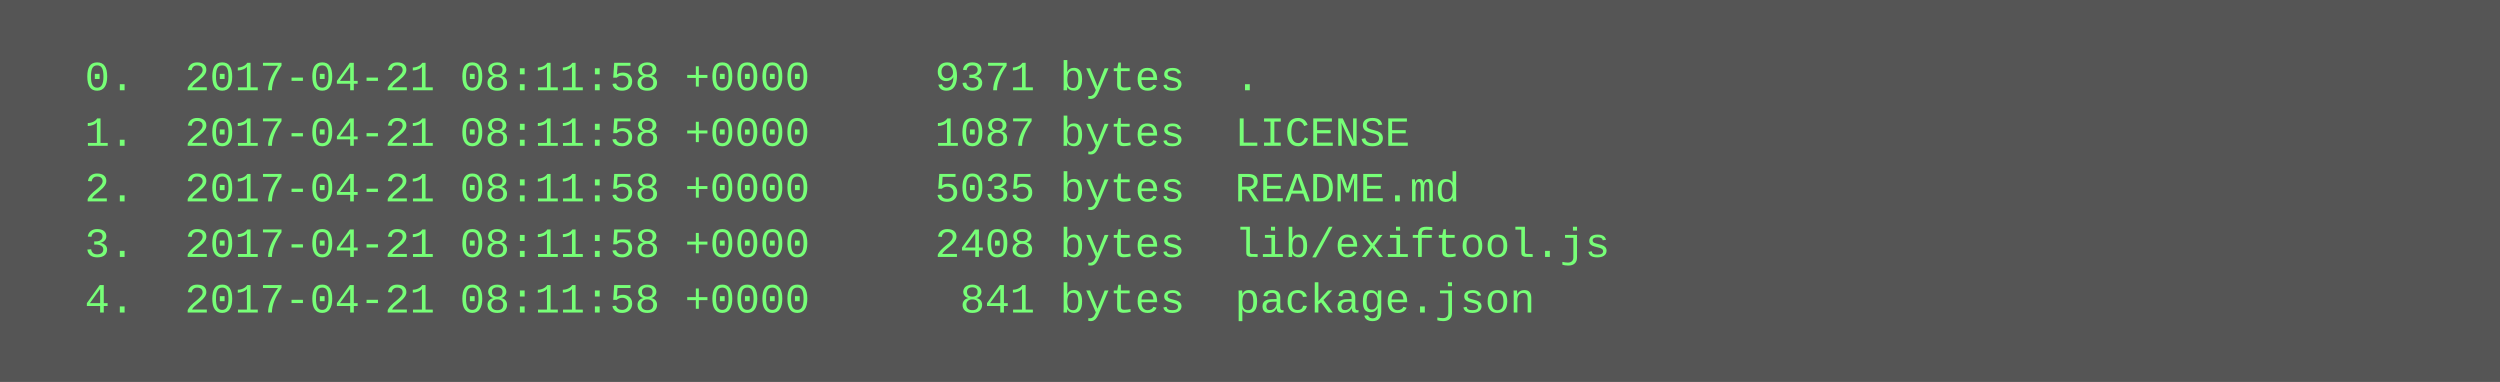
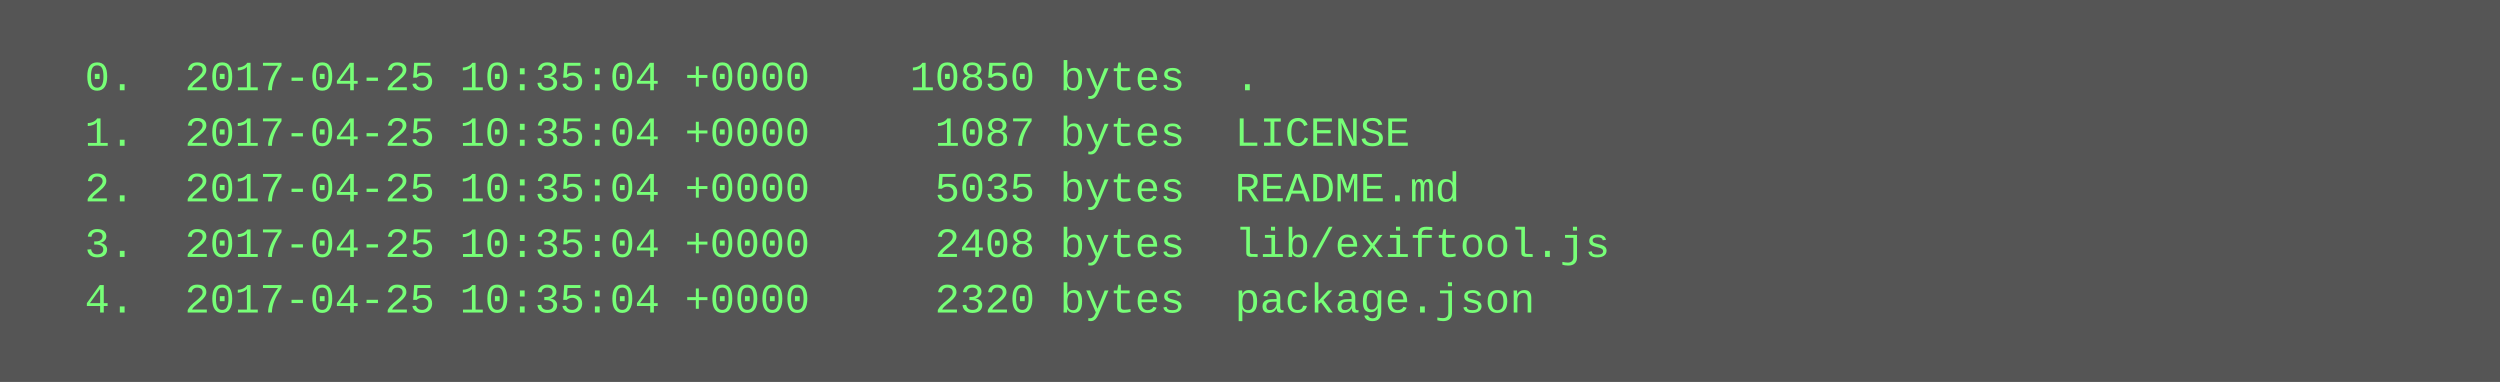
<svg xmlns="http://www.w3.org/2000/svg" height="110" width="720">
  <rect height="110" fill="#555" width="720" />
  <text fill="#7f7" font-family="Courier New" font-size="12" xml:space="preserve">
-     <tspan x="10" y="26">  0.  2017-04-21 08:11:58 +0000     9371 bytes  .</tspan>
-     <tspan x="10" y="42">  1.  2017-04-21 08:11:58 +0000     1087 bytes  LICENSE</tspan>
-     <tspan x="10" y="58">  2.  2017-04-21 08:11:58 +0000     5035 bytes  README.md</tspan>
-     <tspan x="10" y="74">  3.  2017-04-21 08:11:58 +0000     2408 bytes  lib/exiftool.js</tspan>
-     <tspan x="10" y="90">  4.  2017-04-21 08:11:58 +0000      841 bytes  package.json</tspan>
+     <tspan x="10" y="26">  0.  2017-04-25 10:35:04 +0000    10850 bytes  .</tspan>
+     <tspan x="10" y="42">  1.  2017-04-25 10:35:04 +0000     1087 bytes  LICENSE</tspan>
+     <tspan x="10" y="58">  2.  2017-04-25 10:35:04 +0000     5035 bytes  README.md</tspan>
+     <tspan x="10" y="74">  3.  2017-04-25 10:35:04 +0000     2408 bytes  lib/exiftool.js</tspan>
+     <tspan x="10" y="90">  4.  2017-04-25 10:35:04 +0000     2320 bytes  package.json</tspan>
  </text>
</svg>
